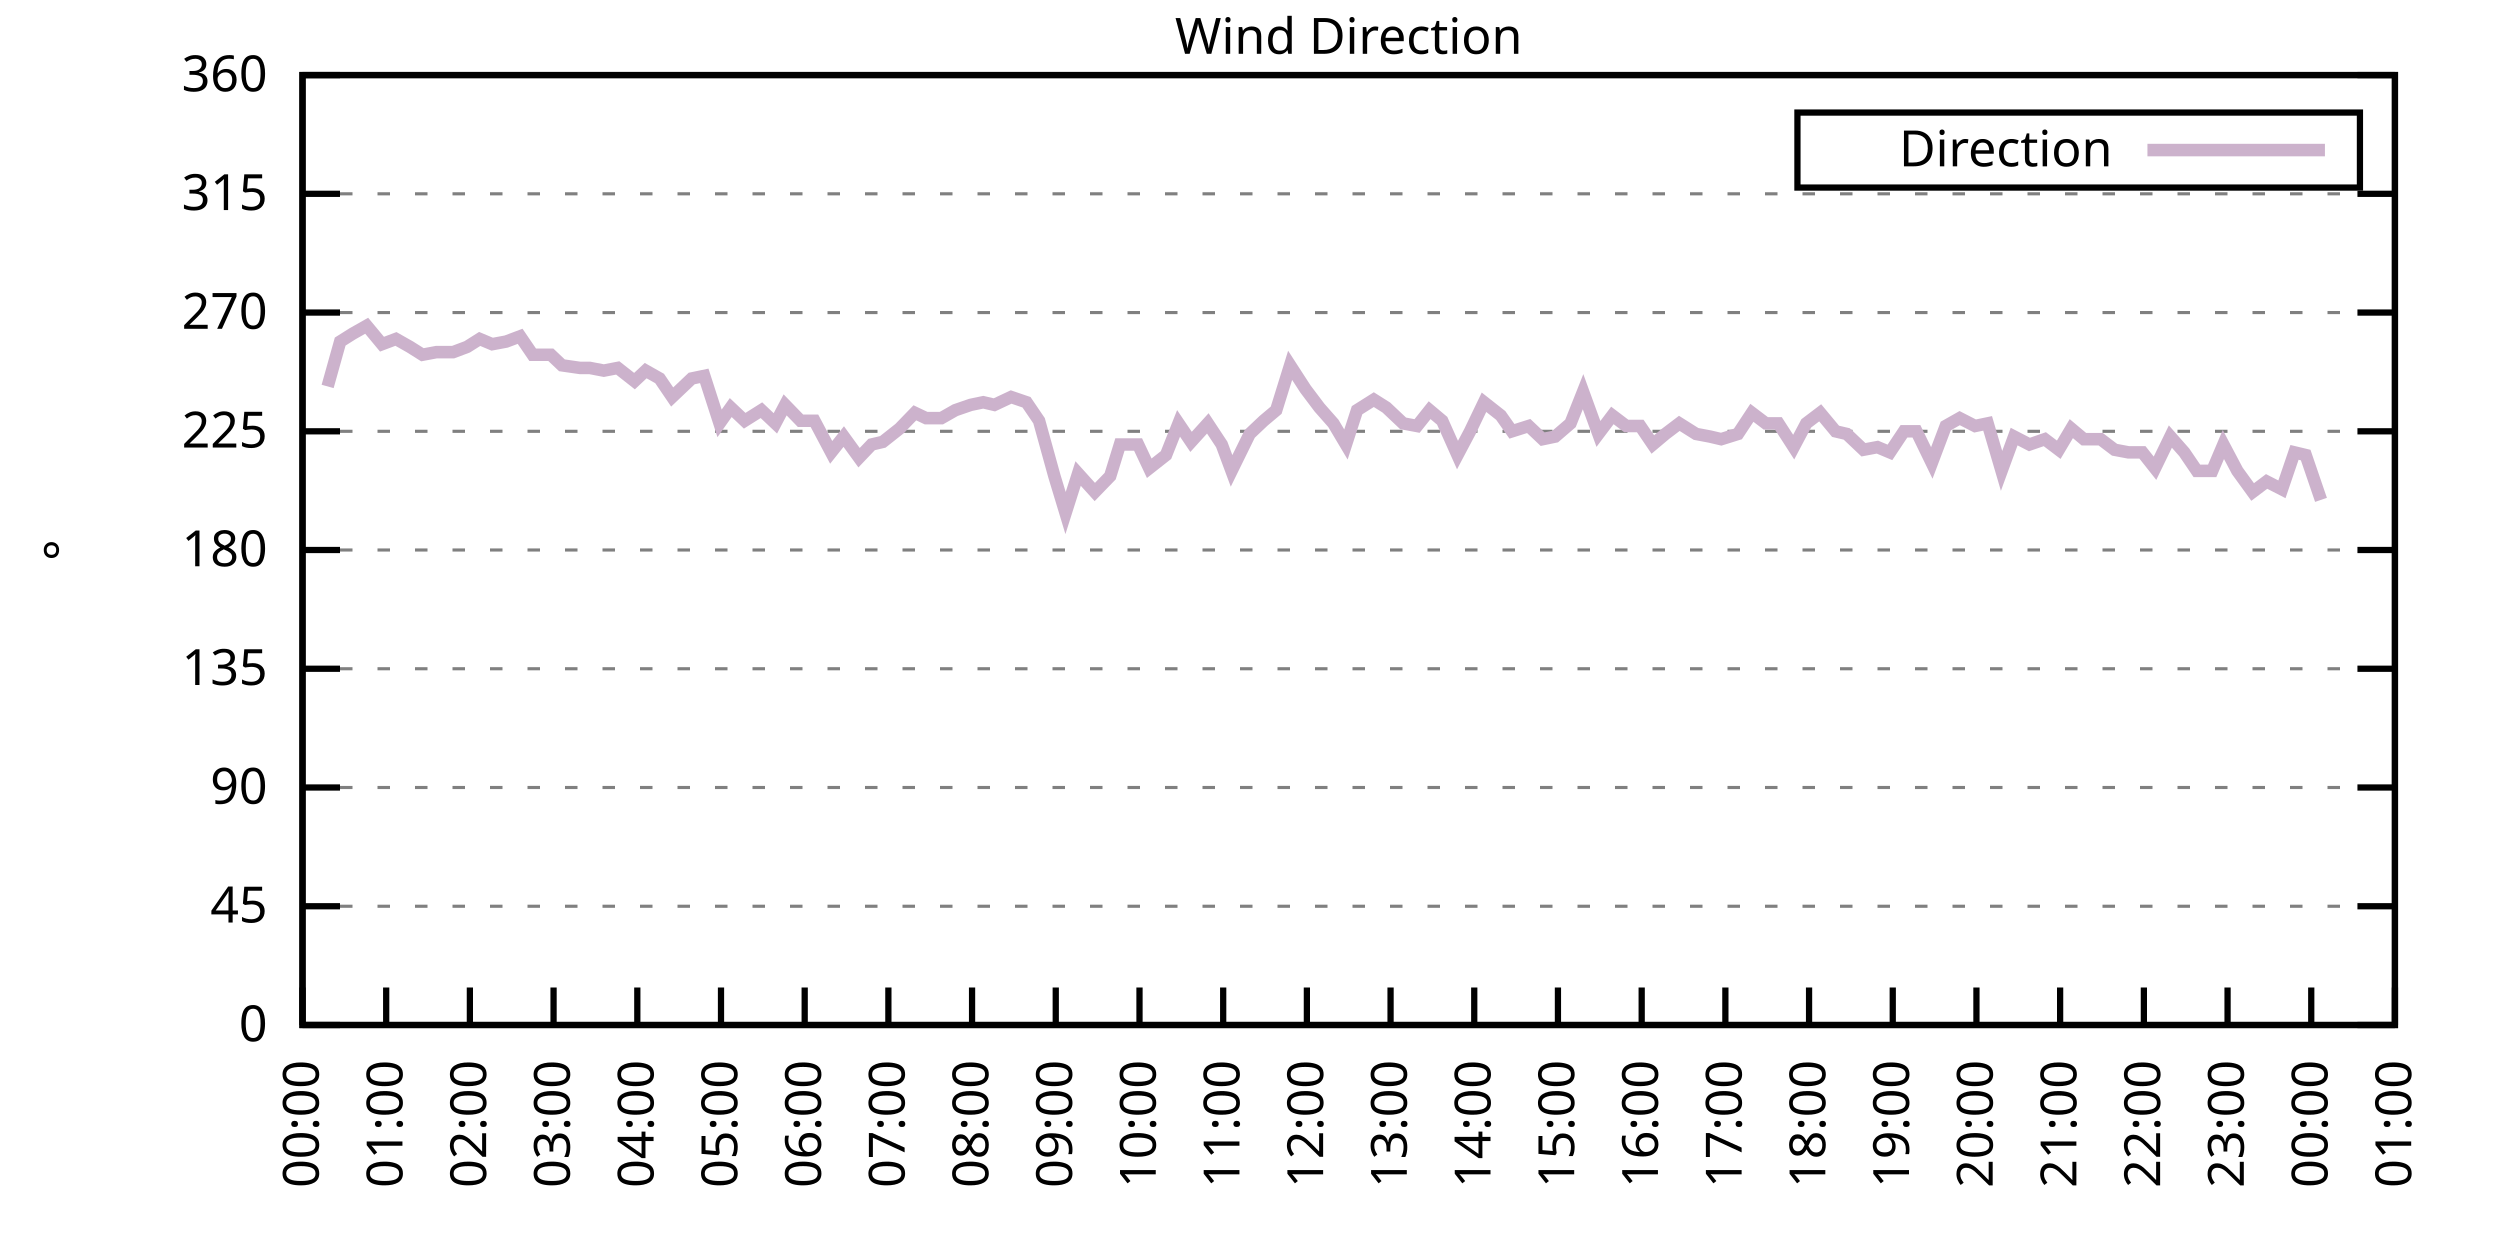
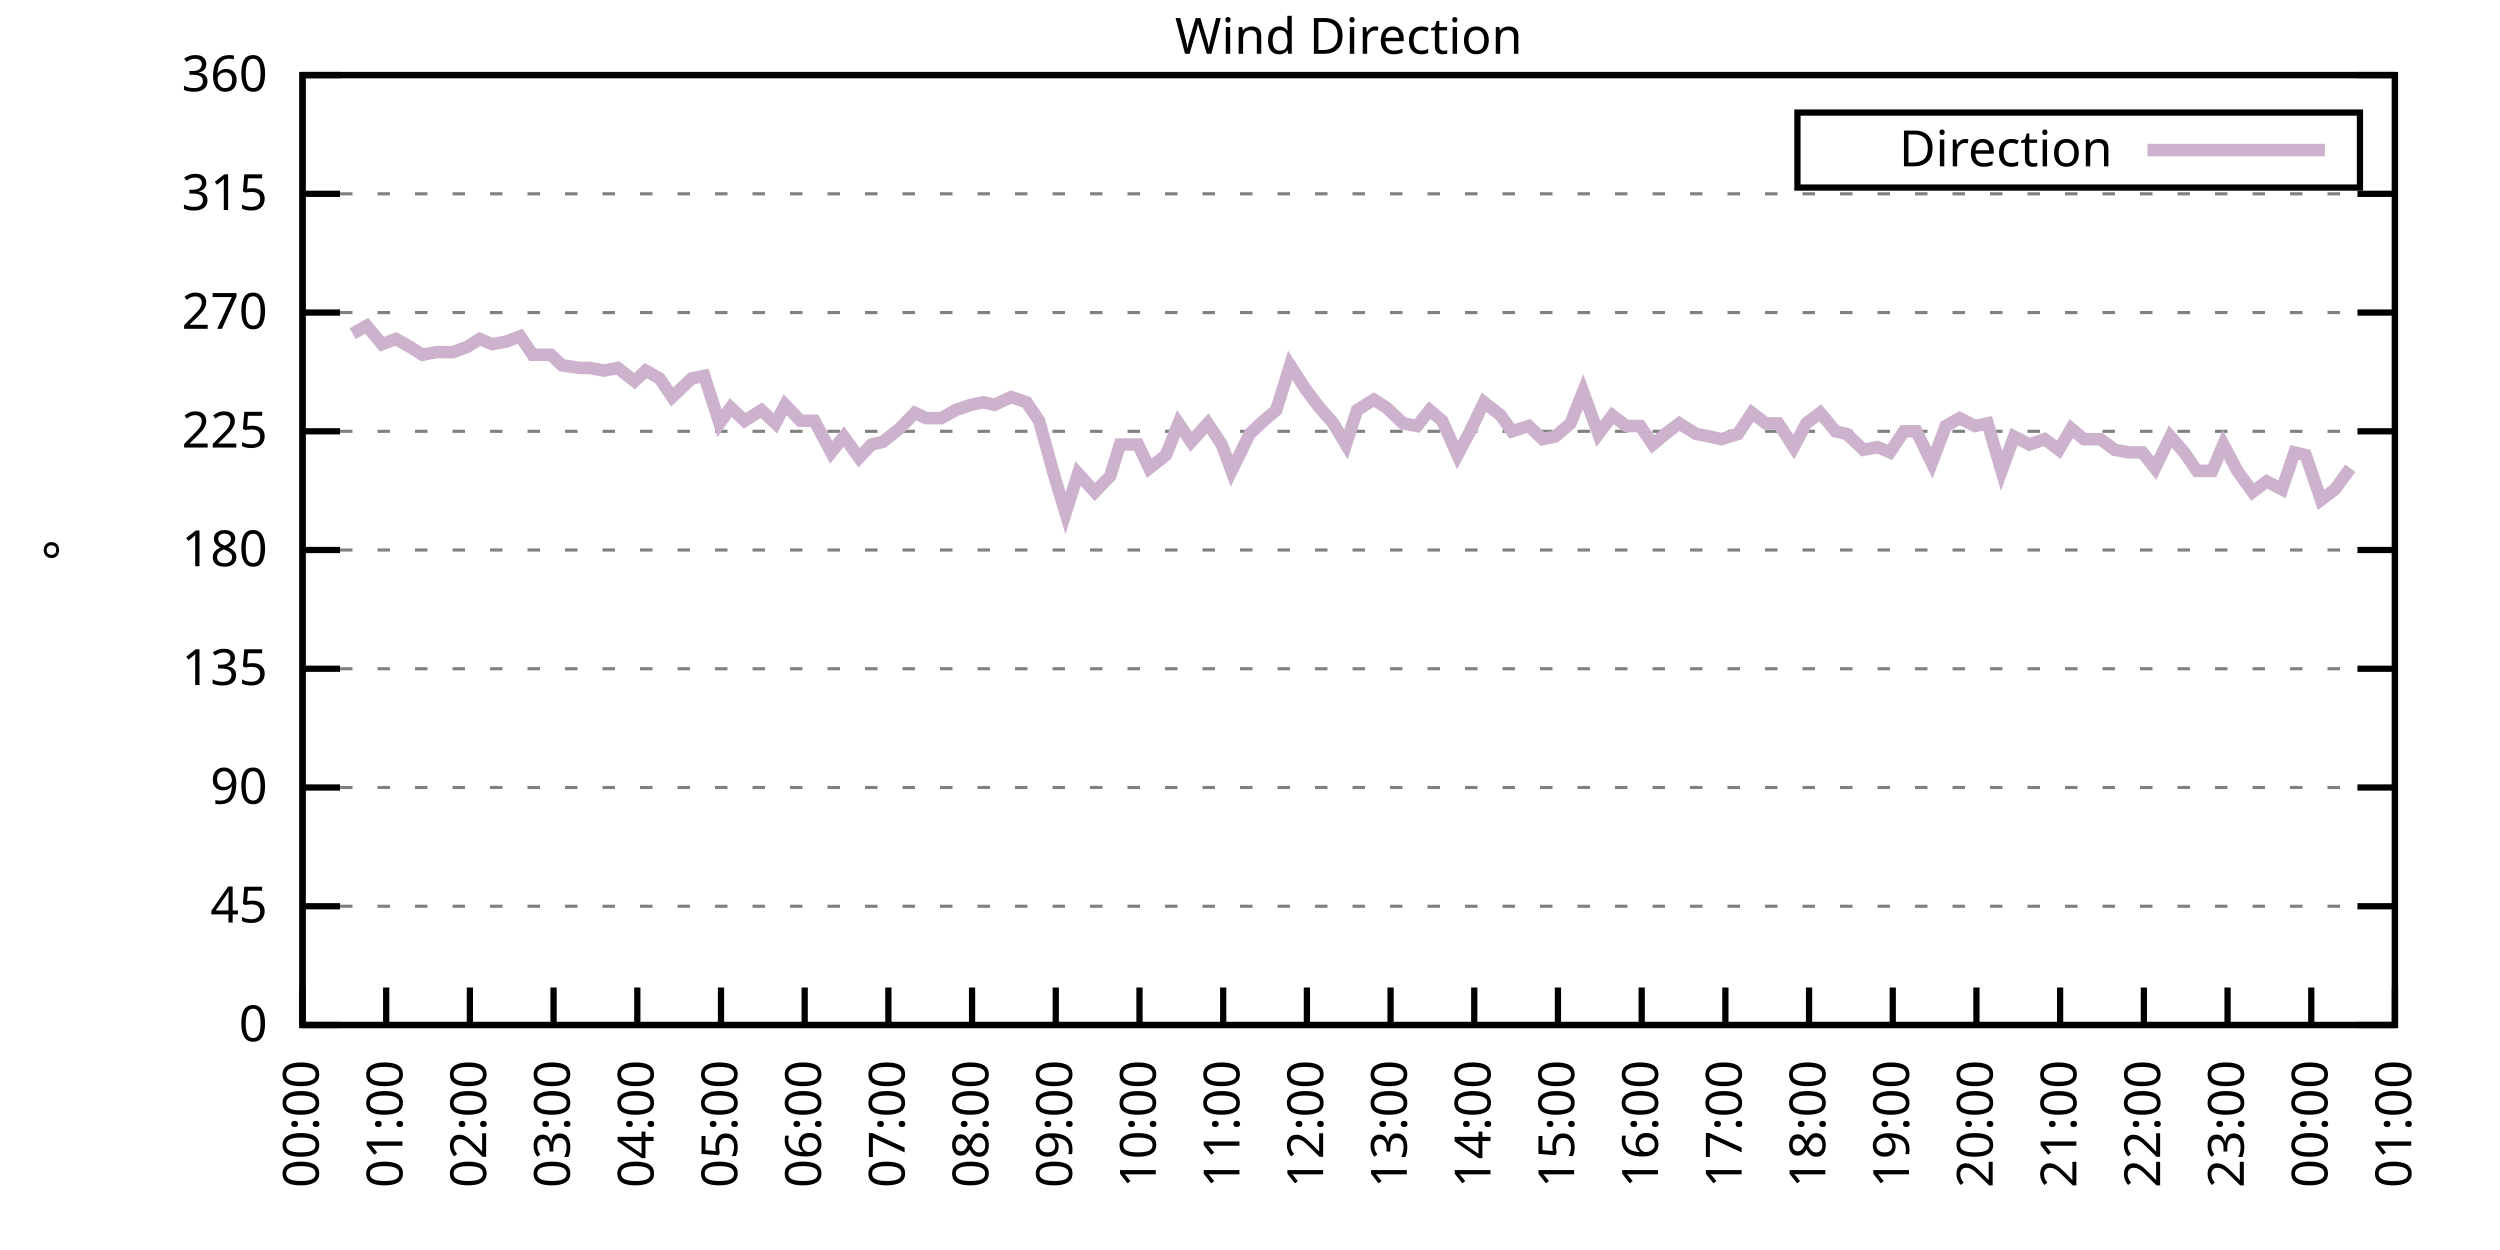
<svg xmlns="http://www.w3.org/2000/svg" xmlns:xlink="http://www.w3.org/1999/xlink" width="400" height="200" viewBox="0 0 400 200">
  <g id="gnuplot_canvas">
    <rect x="0" y="0" width="400" height="200" fill="none" />
    <defs>
      <circle id="gpDot" r="0.5" stroke-width="0.5" stroke="currentColor" />
      <path id="gpPt0" stroke-width="0.333" stroke="currentColor" d="M-1,0 h2 M0,-1 v2" />
      <path id="gpPt1" stroke-width="0.333" stroke="currentColor" d="M-1,-1 L1,1 M1,-1 L-1,1" />
      <path id="gpPt2" stroke-width="0.333" stroke="currentColor" d="M-1,0 L1,0 M0,-1 L0,1 M-1,-1 L1,1 M-1,1 L1,-1" />
      <rect id="gpPt3" stroke-width="0.333" stroke="currentColor" x="-1" y="-1" width="2" height="2" />
      <rect id="gpPt4" stroke-width="0.333" stroke="currentColor" fill="currentColor" x="-1" y="-1" width="2" height="2" />
      <circle id="gpPt5" stroke-width="0.333" stroke="currentColor" cx="0" cy="0" r="1" />
      <use xlink:href="#gpPt5" id="gpPt6" fill="currentColor" stroke="none" />
      <path id="gpPt7" stroke-width="0.333" stroke="currentColor" d="M0,-1.33 L-1.33,0.67 L1.33,0.67 z" />
      <use xlink:href="#gpPt7" id="gpPt8" fill="currentColor" stroke="none" />
      <use xlink:href="#gpPt7" id="gpPt9" stroke="currentColor" transform="rotate(180)" />
      <use xlink:href="#gpPt9" id="gpPt10" fill="currentColor" stroke="none" />
      <use xlink:href="#gpPt3" id="gpPt11" stroke="currentColor" transform="rotate(45)" />
      <use xlink:href="#gpPt11" id="gpPt12" fill="currentColor" stroke="none" />
      <path id="gpPt13" stroke-width="0.333" stroke="currentColor" d="M0,1.330 L1.265,0.411 L0.782,-1.067 L-0.782,-1.076 L-1.265,0.411 z" />
      <use xlink:href="#gpPt13" id="gpPt14" fill="currentColor" stroke="none" />
      <filter id="textbox" filterUnits="objectBoundingBox" x="0" y="0" height="1" width="1">
        <feFlood flood-color="white" flood-opacity="1" result="bgnd" />
        <feComposite in="SourceGraphic" in2="bgnd" operator="atop" />
      </filter>
      <filter id="greybox" filterUnits="objectBoundingBox" x="0" y="0" height="1" width="1">
        <feFlood flood-color="lightgrey" flood-opacity="1" result="grey" />
        <feComposite in="SourceGraphic" in2="grey" operator="atop" />
      </filter>
    </defs>
    <g fill="none" color="white" stroke="currentColor" stroke-width="1.00" stroke-linecap="butt" stroke-linejoin="miter">
</g>
    <g fill="none" color="black" stroke="currentColor" stroke-width="1.00" stroke-linecap="butt" stroke-linejoin="miter">
      <g stroke="none" shape-rendering="crispEdges">
        <polygon fill="rgb(255, 255, 255)" points="48.40,164.00 383.18,164.00 383.18,12.02 48.40,12.02 " />
      </g>
    </g>
    <g fill="none" color="black" stroke="currentColor" stroke-width="1.00" stroke-linecap="butt" stroke-linejoin="miter">
</g>
    <g fill="none" color="black" stroke="black" stroke-width="0.50" stroke-linecap="butt" stroke-linejoin="miter">
</g>
    <g fill="none" color="gray" stroke="currentColor" stroke-width="0.50" stroke-linecap="butt" stroke-linejoin="miter">
      <path stroke="gray" stroke-dasharray="2,4" class="gridline" d="M48.40,164.00 L383.19,164.00  " />
    </g>
    <g fill="none" color="gray" stroke="gray" stroke-width="1.00" stroke-linecap="butt" stroke-linejoin="miter">
</g>
    <g fill="none" color="black" stroke="currentColor" stroke-width="1.00" stroke-linecap="butt" stroke-linejoin="miter">
      <path stroke="black" d="M48.40,164.00 L54.40,164.00 M383.19,164.00 L377.19,164.00  " />
      <g transform="translate(42.80,166.60)" stroke="none" fill="black" font-family="Sans" font-size="8.00" text-anchor="end">
        <text>
          <tspan font-family="Sans"> 0</tspan>
        </text>
      </g>
    </g>
    <g fill="none" color="black" stroke="currentColor" stroke-width="1.00" stroke-linecap="butt" stroke-linejoin="miter">
</g>
    <g fill="none" color="black" stroke="black" stroke-width="0.50" stroke-linecap="butt" stroke-linejoin="miter">
</g>
    <g fill="none" color="gray" stroke="currentColor" stroke-width="0.50" stroke-linecap="butt" stroke-linejoin="miter">
      <path stroke="gray" stroke-dasharray="2,4" class="gridline" d="M48.40,145.00 L383.19,145.00  " />
    </g>
    <g fill="none" color="gray" stroke="gray" stroke-width="1.00" stroke-linecap="butt" stroke-linejoin="miter">
</g>
    <g fill="none" color="black" stroke="currentColor" stroke-width="1.00" stroke-linecap="butt" stroke-linejoin="miter">
      <path stroke="black" d="M48.40,145.00 L54.40,145.00 M383.19,145.00 L377.19,145.00  " />
      <g transform="translate(42.80,147.60)" stroke="none" fill="black" font-family="Sans" font-size="8.00" text-anchor="end">
        <text>
          <tspan font-family="Sans"> 45</tspan>
        </text>
      </g>
    </g>
    <g fill="none" color="black" stroke="currentColor" stroke-width="1.00" stroke-linecap="butt" stroke-linejoin="miter">
</g>
    <g fill="none" color="black" stroke="black" stroke-width="0.50" stroke-linecap="butt" stroke-linejoin="miter">
</g>
    <g fill="none" color="gray" stroke="currentColor" stroke-width="0.50" stroke-linecap="butt" stroke-linejoin="miter">
      <path stroke="gray" stroke-dasharray="2,4" class="gridline" d="M48.40,126.00 L383.19,126.00  " />
    </g>
    <g fill="none" color="gray" stroke="gray" stroke-width="1.00" stroke-linecap="butt" stroke-linejoin="miter">
</g>
    <g fill="none" color="black" stroke="currentColor" stroke-width="1.00" stroke-linecap="butt" stroke-linejoin="miter">
      <path stroke="black" d="M48.40,126.00 L54.40,126.00 M383.19,126.00 L377.19,126.00  " />
      <g transform="translate(42.80,128.60)" stroke="none" fill="black" font-family="Sans" font-size="8.00" text-anchor="end">
        <text>
          <tspan font-family="Sans"> 90</tspan>
        </text>
      </g>
    </g>
    <g fill="none" color="black" stroke="currentColor" stroke-width="1.00" stroke-linecap="butt" stroke-linejoin="miter">
</g>
    <g fill="none" color="black" stroke="black" stroke-width="0.50" stroke-linecap="butt" stroke-linejoin="miter">
</g>
    <g fill="none" color="gray" stroke="currentColor" stroke-width="0.50" stroke-linecap="butt" stroke-linejoin="miter">
      <path stroke="gray" stroke-dasharray="2,4" class="gridline" d="M48.40,107.00 L383.19,107.00  " />
    </g>
    <g fill="none" color="gray" stroke="gray" stroke-width="1.00" stroke-linecap="butt" stroke-linejoin="miter">
</g>
    <g fill="none" color="black" stroke="currentColor" stroke-width="1.00" stroke-linecap="butt" stroke-linejoin="miter">
      <path stroke="black" d="M48.40,107.00 L54.40,107.00 M383.19,107.00 L377.19,107.00  " />
      <g transform="translate(42.80,109.60)" stroke="none" fill="black" font-family="Sans" font-size="8.00" text-anchor="end">
        <text>
          <tspan font-family="Sans"> 135</tspan>
        </text>
      </g>
    </g>
    <g fill="none" color="black" stroke="currentColor" stroke-width="1.00" stroke-linecap="butt" stroke-linejoin="miter">
</g>
    <g fill="none" color="black" stroke="black" stroke-width="0.50" stroke-linecap="butt" stroke-linejoin="miter">
</g>
    <g fill="none" color="gray" stroke="currentColor" stroke-width="0.50" stroke-linecap="butt" stroke-linejoin="miter">
      <path stroke="gray" stroke-dasharray="2,4" class="gridline" d="M48.40,88.00 L383.19,88.00  " />
    </g>
    <g fill="none" color="gray" stroke="gray" stroke-width="1.00" stroke-linecap="butt" stroke-linejoin="miter">
</g>
    <g fill="none" color="black" stroke="currentColor" stroke-width="1.00" stroke-linecap="butt" stroke-linejoin="miter">
      <path stroke="black" d="M48.40,88.00 L54.40,88.00 M383.19,88.00 L377.19,88.00  " />
      <g transform="translate(42.80,90.60)" stroke="none" fill="black" font-family="Sans" font-size="8.00" text-anchor="end">
        <text>
          <tspan font-family="Sans"> 180</tspan>
        </text>
      </g>
    </g>
    <g fill="none" color="black" stroke="currentColor" stroke-width="1.00" stroke-linecap="butt" stroke-linejoin="miter">
</g>
    <g fill="none" color="black" stroke="black" stroke-width="0.50" stroke-linecap="butt" stroke-linejoin="miter">
</g>
    <g fill="none" color="gray" stroke="currentColor" stroke-width="0.50" stroke-linecap="butt" stroke-linejoin="miter">
      <path stroke="gray" stroke-dasharray="2,4" class="gridline" d="M48.40,69.01 L383.19,69.01  " />
    </g>
    <g fill="none" color="gray" stroke="gray" stroke-width="1.00" stroke-linecap="butt" stroke-linejoin="miter">
</g>
    <g fill="none" color="black" stroke="currentColor" stroke-width="1.00" stroke-linecap="butt" stroke-linejoin="miter">
      <path stroke="black" d="M48.40,69.01 L54.40,69.01 M383.19,69.01 L377.19,69.01  " />
      <g transform="translate(42.80,71.61)" stroke="none" fill="black" font-family="Sans" font-size="8.00" text-anchor="end">
        <text>
          <tspan font-family="Sans"> 225</tspan>
        </text>
      </g>
    </g>
    <g fill="none" color="black" stroke="currentColor" stroke-width="1.00" stroke-linecap="butt" stroke-linejoin="miter">
</g>
    <g fill="none" color="black" stroke="black" stroke-width="0.50" stroke-linecap="butt" stroke-linejoin="miter">
</g>
    <g fill="none" color="gray" stroke="currentColor" stroke-width="0.50" stroke-linecap="butt" stroke-linejoin="miter">
      <path stroke="gray" stroke-dasharray="2,4" class="gridline" d="M48.40,50.01 L383.19,50.01  " />
    </g>
    <g fill="none" color="gray" stroke="gray" stroke-width="1.00" stroke-linecap="butt" stroke-linejoin="miter">
</g>
    <g fill="none" color="black" stroke="currentColor" stroke-width="1.00" stroke-linecap="butt" stroke-linejoin="miter">
      <path stroke="black" d="M48.40,50.01 L54.40,50.01 M383.19,50.01 L377.19,50.01  " />
      <g transform="translate(42.80,52.61)" stroke="none" fill="black" font-family="Sans" font-size="8.00" text-anchor="end">
        <text>
          <tspan font-family="Sans"> 270</tspan>
        </text>
      </g>
    </g>
    <g fill="none" color="black" stroke="currentColor" stroke-width="1.00" stroke-linecap="butt" stroke-linejoin="miter">
</g>
    <g fill="none" color="black" stroke="black" stroke-width="0.50" stroke-linecap="butt" stroke-linejoin="miter">
</g>
    <g fill="none" color="gray" stroke="currentColor" stroke-width="0.50" stroke-linecap="butt" stroke-linejoin="miter">
      <path stroke="gray" stroke-dasharray="2,4" class="gridline" d="M48.40,31.01 L383.19,31.01  " />
    </g>
    <g fill="none" color="gray" stroke="gray" stroke-width="1.00" stroke-linecap="butt" stroke-linejoin="miter">
</g>
    <g fill="none" color="black" stroke="currentColor" stroke-width="1.00" stroke-linecap="butt" stroke-linejoin="miter">
      <path stroke="black" d="M48.40,31.01 L54.40,31.01 M383.19,31.01 L377.19,31.01  " />
      <g transform="translate(42.80,33.61)" stroke="none" fill="black" font-family="Sans" font-size="8.00" text-anchor="end">
        <text>
          <tspan font-family="Sans"> 315</tspan>
        </text>
      </g>
    </g>
    <g fill="none" color="black" stroke="currentColor" stroke-width="1.00" stroke-linecap="butt" stroke-linejoin="miter">
</g>
    <g fill="none" color="black" stroke="black" stroke-width="0.50" stroke-linecap="butt" stroke-linejoin="miter">
</g>
    <g fill="none" color="gray" stroke="currentColor" stroke-width="0.50" stroke-linecap="butt" stroke-linejoin="miter">
      <path stroke="gray" stroke-dasharray="2,4" class="gridline" d="M48.40,12.01 L383.19,12.01  " />
    </g>
    <g fill="none" color="gray" stroke="gray" stroke-width="1.00" stroke-linecap="butt" stroke-linejoin="miter">
</g>
    <g fill="none" color="black" stroke="currentColor" stroke-width="1.00" stroke-linecap="butt" stroke-linejoin="miter">
      <path stroke="black" d="M48.40,12.01 L54.40,12.01 M383.19,12.01 L377.19,12.01  " />
      <g transform="translate(42.80,14.61)" stroke="none" fill="black" font-family="Sans" font-size="8.00" text-anchor="end">
        <text>
          <tspan font-family="Sans"> 360</tspan>
        </text>
      </g>
    </g>
    <g fill="none" color="black" stroke="currentColor" stroke-width="1.00" stroke-linecap="butt" stroke-linejoin="miter">
      <path stroke="black" d="M48.40,164.00 L48.40,158.00  " />
      <g transform="translate(51.00,169.60) rotate(270.00)" stroke="none" fill="black" font-family="Sans" font-size="8.00" text-anchor="end">
        <text>
          <tspan font-family="Sans">00:00</tspan>
        </text>
      </g>
    </g>
    <g fill="none" color="black" stroke="currentColor" stroke-width="1.00" stroke-linecap="butt" stroke-linejoin="miter">
      <path stroke="black" d="M61.79,164.00 L61.79,158.00  " />
      <g transform="translate(64.39,169.60) rotate(270.00)" stroke="none" fill="black" font-family="Sans" font-size="8.00" text-anchor="end">
        <text>
          <tspan font-family="Sans">01:00</tspan>
        </text>
      </g>
    </g>
    <g fill="none" color="black" stroke="currentColor" stroke-width="1.00" stroke-linecap="butt" stroke-linejoin="miter">
      <path stroke="black" d="M75.18,164.00 L75.18,158.00  " />
      <g transform="translate(77.78,169.60) rotate(270.00)" stroke="none" fill="black" font-family="Sans" font-size="8.00" text-anchor="end">
        <text>
          <tspan font-family="Sans">02:00</tspan>
        </text>
      </g>
    </g>
    <g fill="none" color="black" stroke="currentColor" stroke-width="1.00" stroke-linecap="butt" stroke-linejoin="miter">
      <path stroke="black" d="M88.57,164.00 L88.57,158.00  " />
      <g transform="translate(91.17,169.60) rotate(270.00)" stroke="none" fill="black" font-family="Sans" font-size="8.00" text-anchor="end">
        <text>
          <tspan font-family="Sans">03:00</tspan>
        </text>
      </g>
    </g>
    <g fill="none" color="black" stroke="currentColor" stroke-width="1.00" stroke-linecap="butt" stroke-linejoin="miter">
      <path stroke="black" d="M101.97,164.00 L101.97,158.00  " />
      <g transform="translate(104.57,169.60) rotate(270.00)" stroke="none" fill="black" font-family="Sans" font-size="8.00" text-anchor="end">
        <text>
          <tspan font-family="Sans">04:00</tspan>
        </text>
      </g>
    </g>
    <g fill="none" color="black" stroke="currentColor" stroke-width="1.00" stroke-linecap="butt" stroke-linejoin="miter">
      <path stroke="black" d="M115.36,164.00 L115.36,158.00  " />
      <g transform="translate(117.96,169.60) rotate(270.00)" stroke="none" fill="black" font-family="Sans" font-size="8.00" text-anchor="end">
        <text>
          <tspan font-family="Sans">05:00</tspan>
        </text>
      </g>
    </g>
    <g fill="none" color="black" stroke="currentColor" stroke-width="1.00" stroke-linecap="butt" stroke-linejoin="miter">
      <path stroke="black" d="M128.75,164.00 L128.75,158.00  " />
      <g transform="translate(131.35,169.60) rotate(270.00)" stroke="none" fill="black" font-family="Sans" font-size="8.00" text-anchor="end">
        <text>
          <tspan font-family="Sans">06:00</tspan>
        </text>
      </g>
    </g>
    <g fill="none" color="black" stroke="currentColor" stroke-width="1.00" stroke-linecap="butt" stroke-linejoin="miter">
      <path stroke="black" d="M142.14,164.00 L142.14,158.00  " />
      <g transform="translate(144.74,169.60) rotate(270.00)" stroke="none" fill="black" font-family="Sans" font-size="8.00" text-anchor="end">
        <text>
          <tspan font-family="Sans">07:00</tspan>
        </text>
      </g>
    </g>
    <g fill="none" color="black" stroke="currentColor" stroke-width="1.00" stroke-linecap="butt" stroke-linejoin="miter">
      <path stroke="black" d="M155.53,164.00 L155.53,158.00  " />
      <g transform="translate(158.13,169.60) rotate(270.00)" stroke="none" fill="black" font-family="Sans" font-size="8.00" text-anchor="end">
        <text>
          <tspan font-family="Sans">08:00</tspan>
        </text>
      </g>
    </g>
    <g fill="none" color="black" stroke="currentColor" stroke-width="1.00" stroke-linecap="butt" stroke-linejoin="miter">
      <path stroke="black" d="M168.92,164.00 L168.92,158.00  " />
      <g transform="translate(171.52,169.60) rotate(270.00)" stroke="none" fill="black" font-family="Sans" font-size="8.00" text-anchor="end">
        <text>
          <tspan font-family="Sans">09:00</tspan>
        </text>
      </g>
    </g>
    <g fill="none" color="black" stroke="currentColor" stroke-width="1.00" stroke-linecap="butt" stroke-linejoin="miter">
      <path stroke="black" d="M182.32,164.00 L182.32,158.00  " />
      <g transform="translate(184.92,169.60) rotate(270.00)" stroke="none" fill="black" font-family="Sans" font-size="8.00" text-anchor="end">
        <text>
          <tspan font-family="Sans">10:00</tspan>
        </text>
      </g>
    </g>
    <g fill="none" color="black" stroke="currentColor" stroke-width="1.00" stroke-linecap="butt" stroke-linejoin="miter">
      <path stroke="black" d="M195.71,164.00 L195.71,158.00  " />
      <g transform="translate(198.31,169.60) rotate(270.00)" stroke="none" fill="black" font-family="Sans" font-size="8.00" text-anchor="end">
        <text>
          <tspan font-family="Sans">11:00</tspan>
        </text>
      </g>
    </g>
    <g fill="none" color="black" stroke="currentColor" stroke-width="1.00" stroke-linecap="butt" stroke-linejoin="miter">
      <path stroke="black" d="M209.10,164.00 L209.10,158.00  " />
      <g transform="translate(211.70,169.60) rotate(270.00)" stroke="none" fill="black" font-family="Sans" font-size="8.00" text-anchor="end">
        <text>
          <tspan font-family="Sans">12:00</tspan>
        </text>
      </g>
    </g>
    <g fill="none" color="black" stroke="currentColor" stroke-width="1.00" stroke-linecap="butt" stroke-linejoin="miter">
      <path stroke="black" d="M222.49,164.00 L222.49,158.00  " />
      <g transform="translate(225.09,169.60) rotate(270.00)" stroke="none" fill="black" font-family="Sans" font-size="8.00" text-anchor="end">
        <text>
          <tspan font-family="Sans">13:00</tspan>
        </text>
      </g>
    </g>
    <g fill="none" color="black" stroke="currentColor" stroke-width="1.00" stroke-linecap="butt" stroke-linejoin="miter">
      <path stroke="black" d="M235.88,164.00 L235.88,158.00  " />
      <g transform="translate(238.48,169.60) rotate(270.00)" stroke="none" fill="black" font-family="Sans" font-size="8.00" text-anchor="end">
        <text>
          <tspan font-family="Sans">14:00</tspan>
        </text>
      </g>
    </g>
    <g fill="none" color="black" stroke="currentColor" stroke-width="1.00" stroke-linecap="butt" stroke-linejoin="miter">
      <path stroke="black" d="M249.27,164.00 L249.27,158.00  " />
      <g transform="translate(251.87,169.60) rotate(270.00)" stroke="none" fill="black" font-family="Sans" font-size="8.00" text-anchor="end">
        <text>
          <tspan font-family="Sans">15:00</tspan>
        </text>
      </g>
    </g>
    <g fill="none" color="black" stroke="currentColor" stroke-width="1.00" stroke-linecap="butt" stroke-linejoin="miter">
      <path stroke="black" d="M262.67,164.00 L262.67,158.00  " />
      <g transform="translate(265.27,169.60) rotate(270.00)" stroke="none" fill="black" font-family="Sans" font-size="8.00" text-anchor="end">
        <text>
          <tspan font-family="Sans">16:00</tspan>
        </text>
      </g>
    </g>
    <g fill="none" color="black" stroke="currentColor" stroke-width="1.00" stroke-linecap="butt" stroke-linejoin="miter">
      <path stroke="black" d="M276.06,164.00 L276.06,158.00  " />
      <g transform="translate(278.66,169.60) rotate(270.00)" stroke="none" fill="black" font-family="Sans" font-size="8.00" text-anchor="end">
        <text>
          <tspan font-family="Sans">17:00</tspan>
        </text>
      </g>
    </g>
    <g fill="none" color="black" stroke="currentColor" stroke-width="1.00" stroke-linecap="butt" stroke-linejoin="miter">
      <path stroke="black" d="M289.45,164.00 L289.45,158.00  " />
      <g transform="translate(292.05,169.60) rotate(270.00)" stroke="none" fill="black" font-family="Sans" font-size="8.00" text-anchor="end">
        <text>
          <tspan font-family="Sans">18:00</tspan>
        </text>
      </g>
    </g>
    <g fill="none" color="black" stroke="currentColor" stroke-width="1.00" stroke-linecap="butt" stroke-linejoin="miter">
      <path stroke="black" d="M302.84,164.00 L302.84,158.00  " />
      <g transform="translate(305.44,169.60) rotate(270.00)" stroke="none" fill="black" font-family="Sans" font-size="8.00" text-anchor="end">
        <text>
          <tspan font-family="Sans">19:00</tspan>
        </text>
      </g>
    </g>
    <g fill="none" color="black" stroke="currentColor" stroke-width="1.00" stroke-linecap="butt" stroke-linejoin="miter">
      <path stroke="black" d="M316.23,164.00 L316.23,158.00  " />
      <g transform="translate(318.83,169.60) rotate(270.00)" stroke="none" fill="black" font-family="Sans" font-size="8.00" text-anchor="end">
        <text>
          <tspan font-family="Sans">20:00</tspan>
        </text>
      </g>
    </g>
    <g fill="none" color="black" stroke="currentColor" stroke-width="1.00" stroke-linecap="butt" stroke-linejoin="miter">
      <path stroke="black" d="M329.62,164.00 L329.62,158.00  " />
      <g transform="translate(332.22,169.60) rotate(270.00)" stroke="none" fill="black" font-family="Sans" font-size="8.00" text-anchor="end">
        <text>
          <tspan font-family="Sans">21:00</tspan>
        </text>
      </g>
    </g>
    <g fill="none" color="black" stroke="currentColor" stroke-width="1.00" stroke-linecap="butt" stroke-linejoin="miter">
      <path stroke="black" d="M343.02,164.00 L343.02,158.00  " />
      <g transform="translate(345.62,169.60) rotate(270.00)" stroke="none" fill="black" font-family="Sans" font-size="8.00" text-anchor="end">
        <text>
          <tspan font-family="Sans">22:00</tspan>
        </text>
      </g>
    </g>
    <g fill="none" color="black" stroke="currentColor" stroke-width="1.00" stroke-linecap="butt" stroke-linejoin="miter">
      <path stroke="black" d="M356.41,164.00 L356.41,158.00  " />
      <g transform="translate(359.01,169.60) rotate(270.00)" stroke="none" fill="black" font-family="Sans" font-size="8.00" text-anchor="end">
        <text>
          <tspan font-family="Sans">23:00</tspan>
        </text>
      </g>
    </g>
    <g fill="none" color="black" stroke="currentColor" stroke-width="1.00" stroke-linecap="butt" stroke-linejoin="miter">
      <path stroke="black" d="M369.80,164.00 L369.80,158.00  " />
      <g transform="translate(372.40,169.60) rotate(270.00)" stroke="none" fill="black" font-family="Sans" font-size="8.00" text-anchor="end">
        <text>
          <tspan font-family="Sans">00:00</tspan>
        </text>
      </g>
    </g>
    <g fill="none" color="black" stroke="currentColor" stroke-width="1.00" stroke-linecap="butt" stroke-linejoin="miter">
      <path stroke="black" d="M383.19,164.00 L383.19,158.00  " />
      <g transform="translate(385.79,169.60) rotate(270.00)" stroke="none" fill="black" font-family="Sans" font-size="8.00" text-anchor="end">
        <text>
          <tspan font-family="Sans">01:00</tspan>
        </text>
      </g>
    </g>
    <g fill="none" color="black" stroke="currentColor" stroke-width="1.00" stroke-linecap="butt" stroke-linejoin="miter">
</g>
    <g fill="none" color="black" stroke="currentColor" stroke-width="1.00" stroke-linecap="butt" stroke-linejoin="miter">
      <path stroke="black" d="M48.40,12.01 L48.40,164.00 L383.19,164.00 L383.19,12.01 L48.40,12.01 Z  " />
    </g>
    <g fill="none" color="black" stroke="currentColor" stroke-width="1.00" stroke-linecap="butt" stroke-linejoin="miter">
</g>
    <g fill="none" color="black" stroke="currentColor" stroke-width="1.00" stroke-linecap="butt" stroke-linejoin="miter">
      <path stroke="black" d="M287.59,30.01 L287.59,18.01 L377.59,18.01 L377.59,30.01 L287.59,30.01 Z  " />
    </g>
    <g id="Wind_direction_plot_1">
      <g fill="none" color="white" stroke="black" stroke-width="2.00" stroke-linecap="butt" stroke-linejoin="miter">
</g>
      <g fill="none" color="black" stroke="currentColor" stroke-width="2.00" stroke-linecap="butt" stroke-linejoin="miter">
        <g transform="translate(337.99,26.61)" stroke="none" fill="black" font-family="Sans" font-size="8.00" text-anchor="end">
          <text>
            <tspan font-family="Sans">Direction</tspan>
          </text>
        </g>
      </g>
      <g fill="none" color="black" stroke="currentColor" stroke-width="2.00" stroke-linecap="butt" stroke-linejoin="miter">
-         <path stroke="rgb(204, 178, 204)" d="M343.59,24.01 L371.99,24.01 M52.42,61.83 L54.43,54.65 L56.43,53.39 L58.67,52.12 L61.12,55.07 L63.35,54.23   L65.59,55.50 L67.59,56.76 L69.83,56.34 L72.50,56.34 L74.74,55.50 L76.75,54.23 L78.75,55.07 L80.99,54.65   L83.22,53.81 L85.23,56.76 L88.13,56.76 L89.91,58.45 L92.82,58.87 L94.38,58.87 L96.61,59.30 L98.84,58.87   L101.52,60.98 L103.31,59.30 L105.54,60.56 L107.55,63.52 L110.67,60.56 L112.68,60.14 L115.13,67.74 L116.92,65.21   L119.15,67.32 L121.83,65.63 L124.06,67.74 L125.62,64.78 L128.08,67.32 L130.31,67.32 L132.99,72.38 L135.00,69.85   L137.45,73.23 L139.46,71.12 L141.25,70.70 L143.93,68.58 L146.38,66.05 L148.17,66.90 L150.62,66.90 L152.85,65.63   L155.31,64.78 L157.32,64.36 L159.10,64.78 L161.78,63.52 L164.24,64.36 L166.25,67.32 L168.70,76.18 L170.49,82.09   L172.50,75.76 L175.17,78.72 L177.63,76.18 L179.19,71.12 L182.09,71.12 L183.88,74.92 L186.56,72.81 L188.57,67.74   L190.57,70.70 L193.25,67.74 L195.48,71.12 L197.05,75.34 L199.95,69.43 L202.18,67.32 L204.19,65.63 L206.42,58.45   L208.88,62.25 L211.11,65.21 L213.34,67.74 L215.35,71.12 L217.13,65.63 L219.81,63.94 L221.82,65.21 L224.50,67.74   L226.73,68.16 L228.74,65.63 L230.75,67.32 L233.20,72.81 L235.21,69.01 L237.44,64.36 L240.12,66.47 L241.91,69.01   L244.59,68.16 L246.82,70.27 L248.83,69.85 L251.28,67.74 L253.29,62.67 L255.75,69.43 L257.98,66.47 L260.21,68.16   L262.44,68.16 L264.45,71.12 L266.46,69.43 L268.69,67.74 L271.37,69.43 L273.60,69.85 L275.39,70.27 L278.07,69.43   L280.30,66.05 L282.53,67.74 L284.54,67.74 L286.99,71.54 L289.00,67.74 L291.23,66.05 L293.69,69.01 L295.48,69.43   L298.15,71.96 L300.39,71.54 L302.39,72.38 L304.63,69.01 L306.63,69.01 L309.09,74.07 L311.32,68.16 L313.55,66.90   L316.01,68.16 L318.02,67.74 L320.25,75.34 L322.26,69.85 L324.71,71.12 L327.17,70.27 L329.40,71.96 L331.41,68.58   L333.42,70.27 L336.10,70.27 L338.33,71.96 L340.56,72.38 L342.79,72.38 L344.80,74.92 L347.26,69.85 L349.49,72.38   L351.50,75.34 L353.95,75.34 L355.74,71.12 L357.97,75.34 L360.42,78.72 L362.66,77.03 L365.11,78.29 L367.12,72.38   L368.91,72.81 L371.36,79.98  " />
+         <path stroke="rgb(204, 178, 204)" d="M343.59,24.01 L371.99,24.01 M56.43,53.39 L58.67,52.12 L61.12,55.07 L63.35,54.23 L65.59,55.50 L67.59,56.76   L69.83,56.34 L72.50,56.34 L74.74,55.50 L76.75,54.23 L78.75,55.07 L80.99,54.65 L83.22,53.81 L85.23,56.76   L88.13,56.76 L89.91,58.45 L92.82,58.87 L94.38,58.87 L96.61,59.30 L98.84,58.87 L101.52,60.98 L103.31,59.30   L105.54,60.56 L107.55,63.52 L110.67,60.56 L112.68,60.14 L115.13,67.74 L116.92,65.21 L119.15,67.32 L121.83,65.63   L124.06,67.74 L125.62,64.78 L128.08,67.32 L130.31,67.32 L132.99,72.38 L135.00,69.85 L137.45,73.23 L139.46,71.12   L141.25,70.70 L143.93,68.58 L146.38,66.05 L148.17,66.90 L150.62,66.90 L152.85,65.63 L155.31,64.78 L157.32,64.36   L159.10,64.78 L161.78,63.52 L164.24,64.36 L166.25,67.32 L168.70,76.18 L170.49,82.09 L172.50,75.76 L175.17,78.72   L177.63,76.18 L179.19,71.12 L182.09,71.12 L183.88,74.92 L186.56,72.81 L188.57,67.74 L190.57,70.70 L193.25,67.74   L195.48,71.12 L197.05,75.34 L199.95,69.43 L202.18,67.32 L204.19,65.63 L206.42,58.45 L208.88,62.25 L211.11,65.21   L213.34,67.74 L215.35,71.12 L217.13,65.63 L219.81,63.94 L221.82,65.21 L224.50,67.74 L226.73,68.16 L228.74,65.63   L230.75,67.32 L233.20,72.81 L235.21,69.01 L237.44,64.36 L240.12,66.47 L241.91,69.01 L244.59,68.16 L246.82,70.27   L248.83,69.85 L251.28,67.74 L253.29,62.67 L255.75,69.43 L257.98,66.47 L260.21,68.16 L262.44,68.16 L264.45,71.12   L266.46,69.43 L268.69,67.74 L271.37,69.43 L273.60,69.85 L275.39,70.27 L278.07,69.43 L280.30,66.05 L282.53,67.74   L284.54,67.74 L286.99,71.54 L289.00,67.74 L291.23,66.05 L293.69,69.01 L295.48,69.43 L298.15,71.96 L300.39,71.54   L302.39,72.38 L304.63,69.01 L306.63,69.01 L309.09,74.07 L311.32,68.16 L313.55,66.90 L316.01,68.16 L318.02,67.74   L320.25,75.34 L322.26,69.85 L324.71,71.12 L327.17,70.27 L329.40,71.96 L331.41,68.58 L333.42,70.27 L336.10,70.27   L338.33,71.96 L340.56,72.38 L342.79,72.38 L344.80,74.92 L347.26,69.85 L349.49,72.38 L351.50,75.34 L353.95,75.34   L355.74,71.12 L357.97,75.34 L360.42,78.72 L362.66,77.03 L365.11,78.29 L367.12,72.38 L368.91,72.81 L371.36,79.98   L373.59,78.29 L376.05,74.92  " />
      </g>
    </g>
    <g fill="none" color="black" stroke="currentColor" stroke-width="2.00" stroke-linecap="butt" stroke-linejoin="miter">
</g>
    <g fill="none" color="black" stroke="black" stroke-width="1.00" stroke-linecap="butt" stroke-linejoin="miter">
</g>
    <g fill="none" color="black" stroke="currentColor" stroke-width="1.00" stroke-linecap="butt" stroke-linejoin="miter">
      <path stroke="black" d="M48.40,12.01 L48.40,164.00 L383.19,164.00 L383.19,12.01 L48.40,12.01 Z  " />
      <g transform="translate(12.80,88.01) rotate(270.00)" stroke="none" fill="black" font-family="Sans" font-size="8.00" text-anchor="middle">
        <text>
          <tspan font-family="Sans">°</tspan>
        </text>
      </g>
    </g>
    <g fill="none" color="black" stroke="currentColor" stroke-width="1.00" stroke-linecap="butt" stroke-linejoin="miter">
</g>
    <g fill="none" color="black" stroke="currentColor" stroke-width="1.00" stroke-linecap="butt" stroke-linejoin="miter">
      <g transform="translate(215.79,8.61)" stroke="none" fill="black" font-family="Sans" font-size="8.00" text-anchor="middle">
        <text>
          <tspan font-family="Sans">Wind Direction</tspan>
        </text>
      </g>
    </g>
    <g fill="none" color="black" stroke="currentColor" stroke-width="1.00" stroke-linecap="butt" stroke-linejoin="miter">
</g>
  </g>
</svg>
